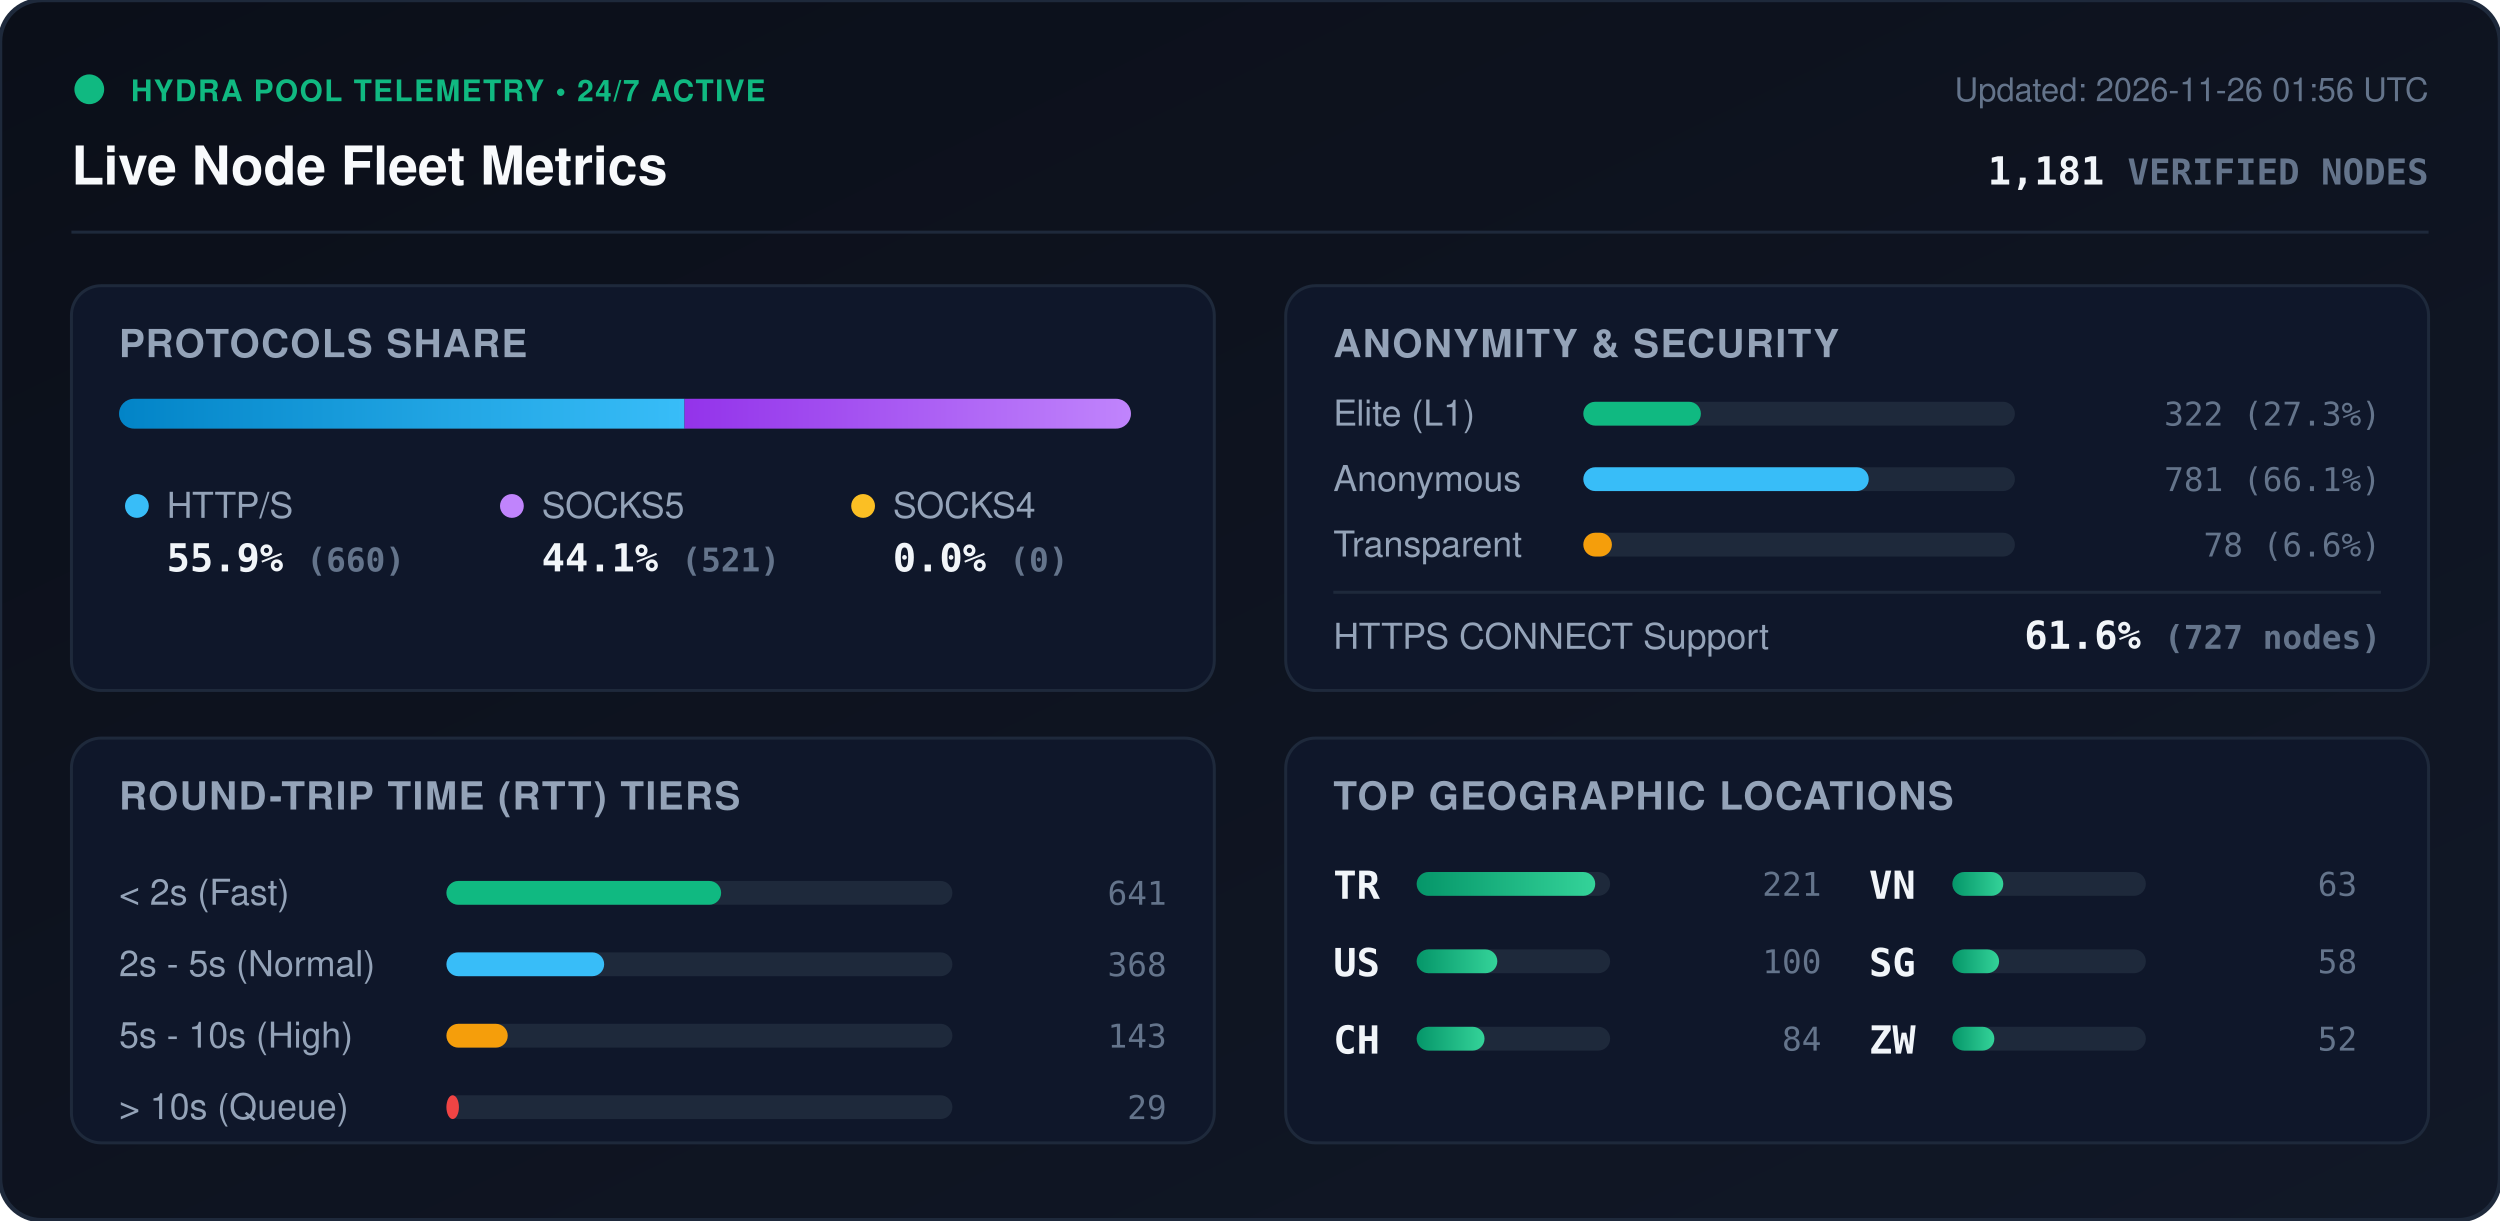
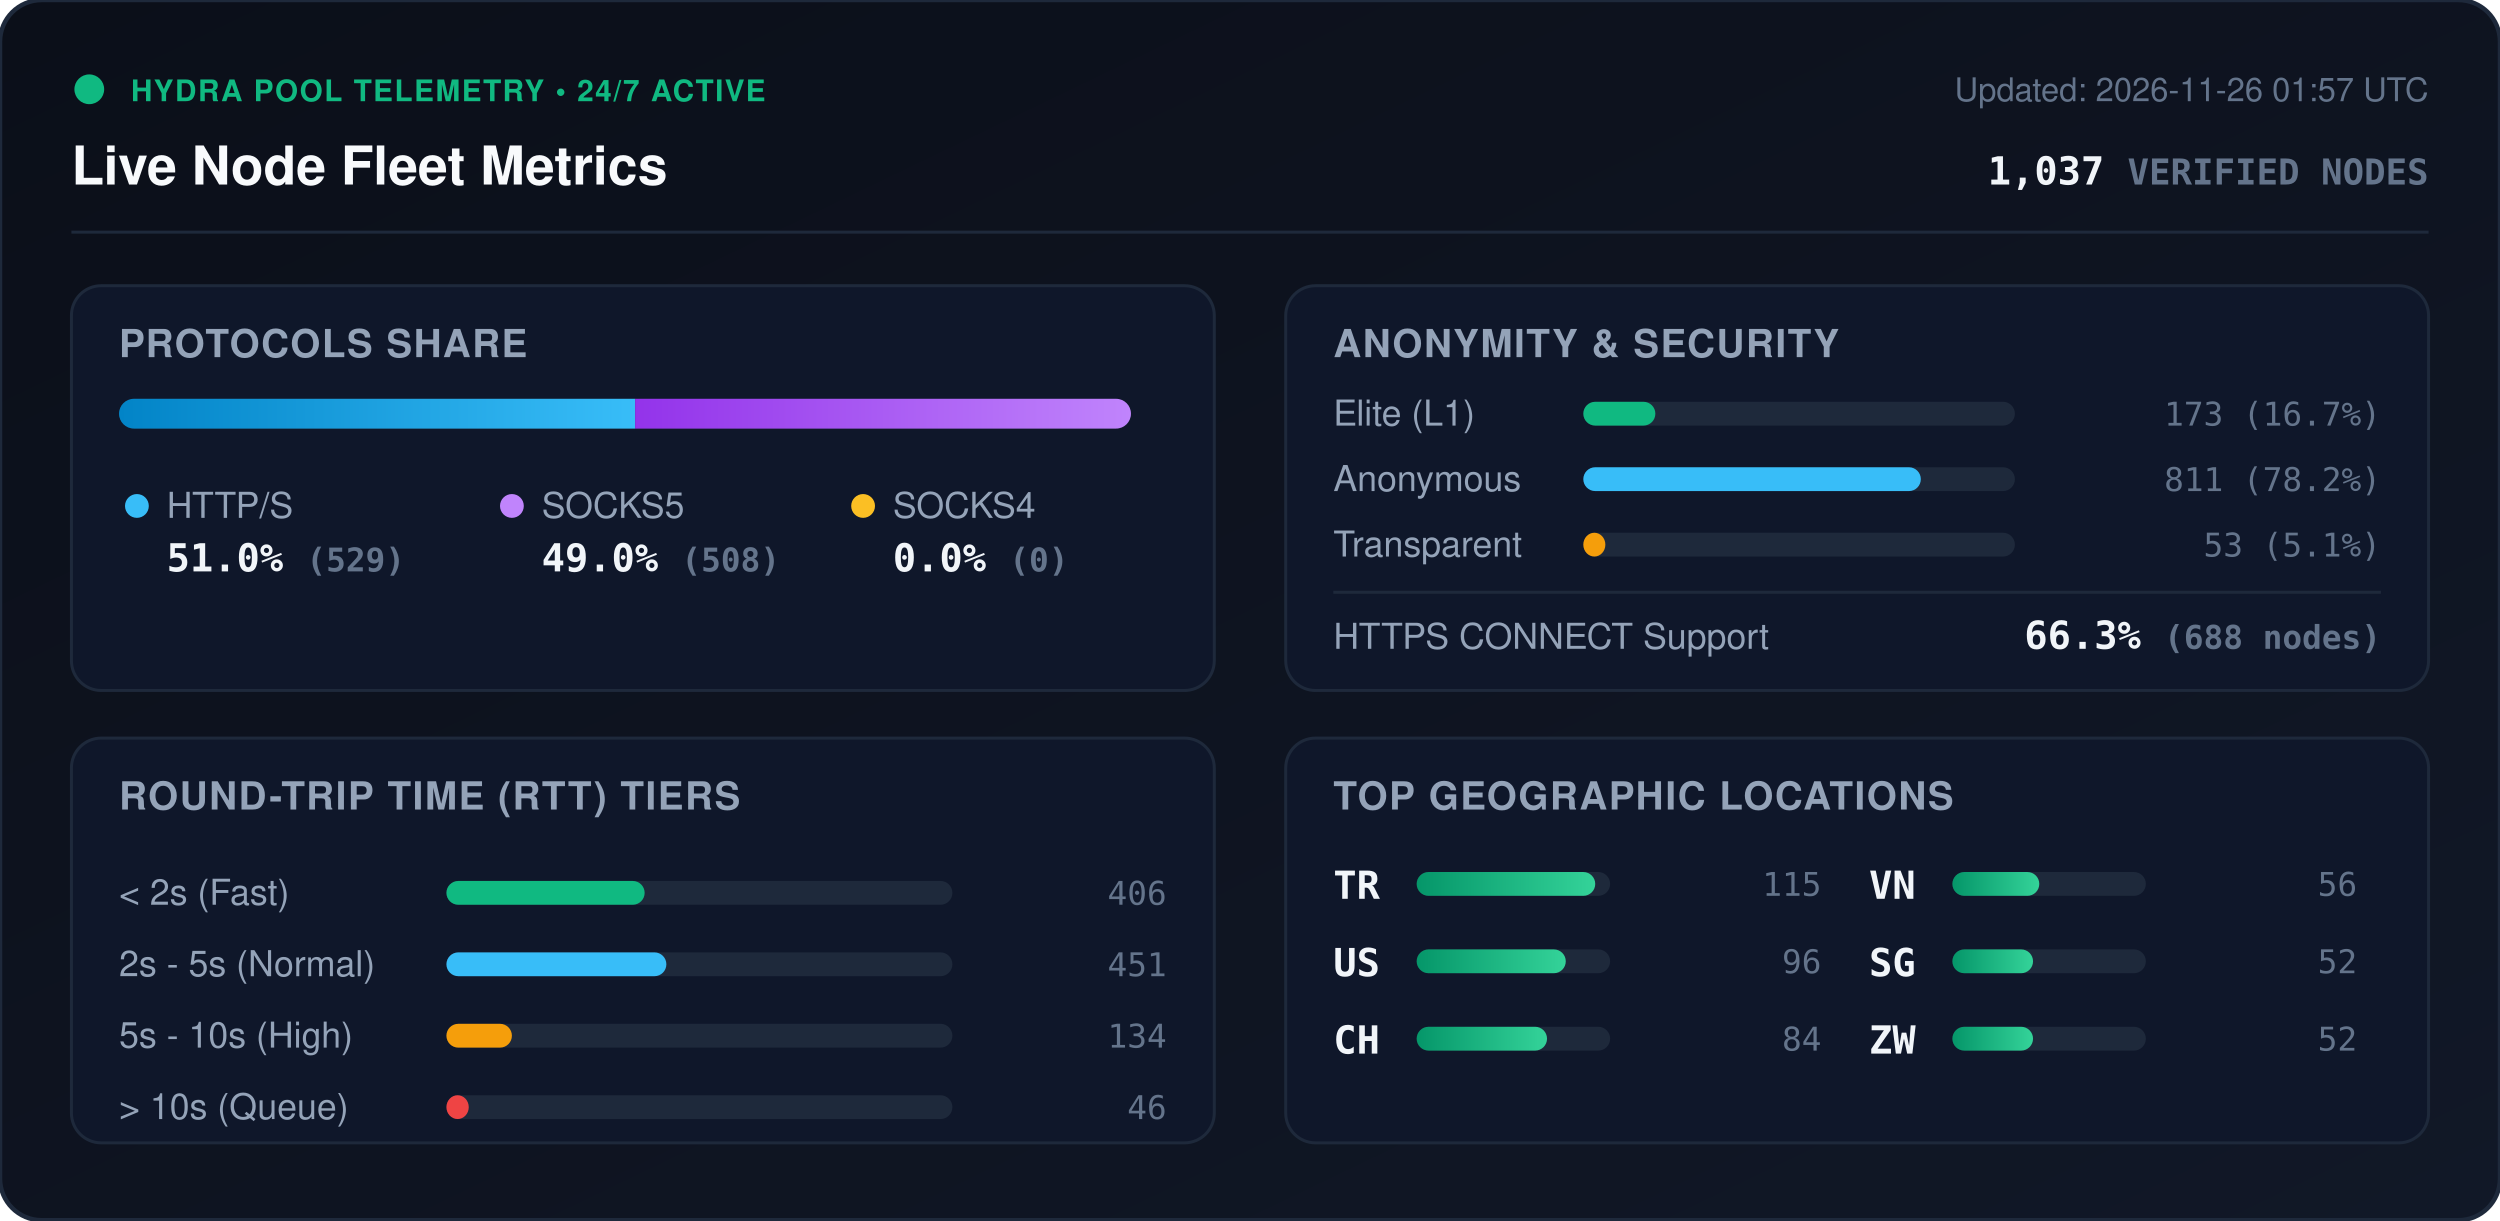
<svg xmlns="http://www.w3.org/2000/svg" viewBox="0 0 840 410" width="840" height="410" style="max-width: 100%; height: auto;">
  <defs>
    <linearGradient id="bg" x1="0%" y1="0%" x2="100%" y2="100%">
      <stop offset="0%" stop-color="#0b0f19" />
      <stop offset="100%" stop-color="#111827" />
    </linearGradient>
    <linearGradient id="bar-http" x1="0%" y1="0%" x2="100%" y2="0%">
      <stop offset="0%" stop-color="#0284c7" />
      <stop offset="100%" stop-color="#38bdf8" />
    </linearGradient>
    <linearGradient id="bar-socks5" x1="0%" y1="0%" x2="100%" y2="0%">
      <stop offset="0%" stop-color="#9333ea" />
      <stop offset="100%" stop-color="#c084fc" />
    </linearGradient>
    <linearGradient id="bar-socks4" x1="0%" y1="0%" x2="100%" y2="0%">
      <stop offset="0%" stop-color="#d97706" />
      <stop offset="100%" stop-color="#fbbf24" />
    </linearGradient>
    <linearGradient id="bar-green" x1="0%" y1="0%" x2="100%" y2="0%">
      <stop offset="0%" stop-color="#059669" />
      <stop offset="100%" stop-color="#34d399" />
    </linearGradient>
    <clipPath id="prog-track-clip">
      <rect width="340.0" height="10" rx="5" />
    </clipPath>
    <style>
      .title { font: 700 18px -apple-system, BlinkMacSystemFont, 'Segoe UI', Helvetica, Arial, sans-serif; fill: #f8fafc; }
      .sub { font: 500 11px -apple-system, BlinkMacSystemFont, 'Segoe UI', Helvetica, Arial, sans-serif; fill: #64748b; }
      .section-hdr { font: 600 13px -apple-system, BlinkMacSystemFont, 'Segoe UI', Helvetica, Arial, sans-serif; fill: #94a3b8; letter-spacing: 0.5px; }
      .metric-val { font: 700 13px -apple-system, BlinkMacSystemFont, 'Segoe UI', Helvetica, Arial, sans-serif; fill: #f1f5f9; }
      .metric-lbl { font: 500 12px -apple-system, BlinkMacSystemFont, 'Segoe UI', Helvetica, Arial, sans-serif; fill: #94a3b8; }
      .badge-txt { font: 700 10px -apple-system, BlinkMacSystemFont, 'Segoe UI', Helvetica, Arial, sans-serif; fill: #10b981; letter-spacing: 0.5px; }
      .mono { font-family: ui-monospace, SFMono-Regular, Menlo, Monaco, Consolas, monospace; }
      .pulse { animation: beacon 2s infinite ease-in-out; }
      @keyframes beacon { 0%, 100% { opacity: 1; } 50% { opacity: 0.35; } }
    </style>
  </defs>
  <rect width="840" height="410" rx="14" fill="url(#bg)" stroke="#1e293b" stroke-width="1.5" />
  <g transform="translate(24, 24)">
    <circle cx="6" cy="6" r="5" fill="#10b981" class="pulse" />
    <text x="20" y="10" class="badge-txt">HYDRA POOL TELEMETRY • 24/7 ACTIVE</text>
    <text x="0" y="38" class="title">Live Node Fleet Metrics</text>
-     <text x="792" y="10" text-anchor="end" class="sub">Updated: 2026-11-26 01:56 UTC</text>
-     <text x="792" y="38" text-anchor="end" class="metric-val mono" fill="#38bdf8">1,181 <tspan font-size="12" fill="#64748b">VERIFIED NODES</tspan>
+     <text x="792" y="10" text-anchor="end" class="sub">Updated: 2026-11-26 01:57 UTC</text>
+     <text x="792" y="38" text-anchor="end" class="metric-val mono" fill="#38bdf8">1,037 <tspan font-size="12" fill="#64748b">VERIFIED NODES</tspan>
    </text>
  </g>
  <line x1="24" y1="78" x2="816" y2="78" stroke="#1e293b" stroke-width="1" />
  <g transform="translate(24, 96)">
    <rect width="384" height="136" rx="10" fill="#0f172a" stroke="#1e293b" />
    <text x="16" y="24" class="section-hdr">PROTOCOLS SHARE</text>
    <g transform="translate(16, 38)">
      <rect width="340.0" height="10" rx="5" fill="#1e293b" />
      <g clip-path="url(#prog-track-clip)">
-         <rect x="0" width="190.0" height="10" fill="url(#bar-http)" />
-         <rect x="190.0" width="150.0" height="10" fill="url(#bar-socks5)" />
+         <rect x="0" width="173.4" height="10" fill="url(#bar-http)" />
+         <rect x="173.4" width="166.6" height="10" fill="url(#bar-socks5)" />
        <rect x="340.0" width="0.0" height="10" fill="url(#bar-socks4)" />
      </g>
    </g>
    <g transform="translate(16, 68)">
      <circle cx="6" cy="6" r="4" fill="#38bdf8" />
      <text x="16" y="10" class="metric-lbl">HTTP/S</text>
-       <text x="16" y="28" class="metric-val mono">55.9% <tspan font-size="11" fill="#64748b">(660)</tspan>
+       <text x="16" y="28" class="metric-val mono">51.0% <tspan font-size="11" fill="#64748b">(529)</tspan>
      </text>
      <circle cx="132" cy="6" r="4" fill="#c084fc" />
      <text x="142" y="10" class="metric-lbl">SOCKS5</text>
-       <text x="142" y="28" class="metric-val mono">44.1% <tspan font-size="11" fill="#64748b">(521)</tspan>
+       <text x="142" y="28" class="metric-val mono">49.0% <tspan font-size="11" fill="#64748b">(508)</tspan>
      </text>
      <circle cx="250" cy="6" r="4" fill="#fbbf24" />
      <text x="260" y="10" class="metric-lbl">SOCKS4</text>
      <text x="260" y="28" class="metric-val mono">0.0% <tspan font-size="11" fill="#64748b">(0)</tspan>
      </text>
    </g>
  </g>
  <g transform="translate(432, 96)">
    <rect width="384" height="136" rx="10" fill="#0f172a" stroke="#1e293b" />
    <text x="16" y="24" class="section-hdr">ANONYMITY &amp; SECURITY</text>
    <text x="16" y="47" class="metric-lbl">Elite (L1)</text>
    <rect x="100" y="39" width="145.0" height="8" rx="4" fill="#1e293b" />
-     <rect x="100" y="39" width="39.5" height="8" rx="4" fill="#10b981" />
-     <text x="368" y="47" text-anchor="end" class="mono sub" fill="#e2e8f0">322 (27.3%)</text>
+     <rect x="100" y="39" width="24.2" height="8" rx="4" fill="#10b981" />
+     <text x="368" y="47" text-anchor="end" class="mono sub" fill="#e2e8f0">173 (16.7%)</text>
    <text x="16" y="69" class="metric-lbl">Anonymous</text>
    <rect x="100" y="61" width="145.0" height="8" rx="4" fill="#1e293b" />
-     <rect x="100" y="61" width="95.9" height="8" rx="4" fill="#38bdf8" />
-     <text x="368" y="69" text-anchor="end" class="mono sub" fill="#e2e8f0">781 (66.1%)</text>
+     <rect x="100" y="61" width="113.4" height="8" rx="4" fill="#38bdf8" />
+     <text x="368" y="69" text-anchor="end" class="mono sub" fill="#e2e8f0">811 (78.2%)</text>
    <text x="16" y="91" class="metric-lbl">Transparent</text>
    <rect x="100" y="83" width="145.0" height="8" rx="4" fill="#1e293b" />
-     <rect x="100" y="83" width="9.6" height="8" rx="4" fill="#f59e0b" />
-     <text x="368" y="91" text-anchor="end" class="mono sub" fill="#e2e8f0">78 (6.6%)</text>
+     <rect x="100" y="83" width="7.4" height="8" rx="4" fill="#f59e0b" />
+     <text x="368" y="91" text-anchor="end" class="mono sub" fill="#e2e8f0">53 (5.1%)</text>
    <line x1="16" y1="103" x2="368" y2="103" stroke="#1e293b" stroke-width="1" />
    <text x="16" y="122" class="metric-lbl">HTTPS CONNECT Support</text>
-     <text x="368" y="122" text-anchor="end" class="metric-val mono" fill="#34d399">61.6% <tspan font-size="11" fill="#64748b">(727 nodes)</tspan>
+     <text x="368" y="122" text-anchor="end" class="metric-val mono" fill="#34d399">66.3% <tspan font-size="11" fill="#64748b">(688 nodes)</tspan>
    </text>
  </g>
  <g transform="translate(24, 248)">
    <rect width="384" height="136" rx="10" fill="#0f172a" stroke="#1e293b" />
    <text x="16" y="24" class="section-hdr">ROUND-TRIP TIME (RTT) TIERS</text>
    <g transform="translate(16, 42)">
      <text x="0" y="14" class="metric-lbl">&lt; 2s (Fast)</text>
      <rect x="110" y="6" width="170" height="8" rx="4" fill="#1e293b" />
-       <rect x="110" y="6" width="92.3" height="8" rx="4" fill="#10b981" />
-       <text x="352" y="14" text-anchor="end" class="mono sub">641</text>
+       <rect x="110" y="6" width="66.6" height="8" rx="4" fill="#10b981" />
+       <text x="352" y="14" text-anchor="end" class="mono sub">406</text>
      <text x="0" y="38" class="metric-lbl">2s - 5s (Normal)</text>
      <rect x="110" y="30" width="170" height="8" rx="4" fill="#1e293b" />
-       <rect x="110" y="30" width="53.0" height="8" rx="4" fill="#38bdf8" />
-       <text x="352" y="38" text-anchor="end" class="mono sub">368</text>
+       <rect x="110" y="30" width="73.9" height="8" rx="4" fill="#38bdf8" />
+       <text x="352" y="38" text-anchor="end" class="mono sub">451</text>
      <text x="0" y="62" class="metric-lbl">5s - 10s (High)</text>
      <rect x="110" y="54" width="170" height="8" rx="4" fill="#1e293b" />
-       <rect x="110" y="54" width="20.6" height="8" rx="4" fill="#f59e0b" />
-       <text x="352" y="62" text-anchor="end" class="mono sub">143</text>
+       <rect x="110" y="54" width="22.0" height="8" rx="4" fill="#f59e0b" />
+       <text x="352" y="62" text-anchor="end" class="mono sub">134</text>
      <text x="0" y="86" class="metric-lbl">&gt; 10s (Queue)</text>
      <rect x="110" y="78" width="170" height="8" rx="4" fill="#1e293b" />
-       <rect x="110" y="78" width="4.2" height="8" rx="4" fill="#ef4444" />
-       <text x="352" y="86" text-anchor="end" class="mono sub">29</text>
+       <rect x="110" y="78" width="7.5" height="8" rx="4" fill="#ef4444" />
+       <text x="352" y="86" text-anchor="end" class="mono sub">46</text>
    </g>
  </g>
  <g transform="translate(432, 248)">
    <rect width="384" height="136" rx="10" fill="#0f172a" stroke="#1e293b" />
    <text x="16" y="24" class="section-hdr">TOP GEOGRAPHIC LOCATIONS</text>
    <g transform="translate(16, 42)">
      <g transform="translate(0, 0)">
        <text x="0" y="12" class="mono metric-val" font-size="12">TR</text>
        <rect x="28" y="3" width="65" height="8" rx="4" fill="#1e293b" />
        <rect x="28" y="3" width="60.0" height="8" rx="4" fill="url(#bar-green)" />
-         <text x="164" y="11" text-anchor="end" class="mono sub">221</text>
+         <text x="164" y="11" text-anchor="end" class="mono sub">115</text>
      </g>
      <g transform="translate(0, 26)">
        <text x="0" y="12" class="mono metric-val" font-size="12">US</text>
        <rect x="28" y="3" width="65" height="8" rx="4" fill="#1e293b" />
-         <rect x="28" y="3" width="27.1" height="8" rx="4" fill="url(#bar-green)" />
-         <text x="164" y="11" text-anchor="end" class="mono sub">100</text>
+         <rect x="28" y="3" width="50.1" height="8" rx="4" fill="url(#bar-green)" />
+         <text x="164" y="11" text-anchor="end" class="mono sub">96</text>
      </g>
      <g transform="translate(0, 52)">
        <text x="0" y="12" class="mono metric-val" font-size="12">CH</text>
        <rect x="28" y="3" width="65" height="8" rx="4" fill="#1e293b" />
-         <rect x="28" y="3" width="22.8" height="8" rx="4" fill="url(#bar-green)" />
+         <rect x="28" y="3" width="43.8" height="8" rx="4" fill="url(#bar-green)" />
        <text x="164" y="11" text-anchor="end" class="mono sub">84</text>
      </g>
      <g transform="translate(180, 0)">
        <text x="0" y="12" class="mono metric-val" font-size="12">VN</text>
        <rect x="28" y="3" width="65" height="8" rx="4" fill="#1e293b" />
-         <rect x="28" y="3" width="17.1" height="8" rx="4" fill="url(#bar-green)" />
-         <text x="164" y="11" text-anchor="end" class="mono sub">63</text>
+         <rect x="28" y="3" width="29.2" height="8" rx="4" fill="url(#bar-green)" />
+         <text x="164" y="11" text-anchor="end" class="mono sub">56</text>
      </g>
      <g transform="translate(180, 26)">
        <text x="0" y="12" class="mono metric-val" font-size="12">SG</text>
        <rect x="28" y="3" width="65" height="8" rx="4" fill="#1e293b" />
-         <rect x="28" y="3" width="15.7" height="8" rx="4" fill="url(#bar-green)" />
-         <text x="164" y="11" text-anchor="end" class="mono sub">58</text>
+         <rect x="28" y="3" width="27.1" height="8" rx="4" fill="url(#bar-green)" />
+         <text x="164" y="11" text-anchor="end" class="mono sub">52</text>
      </g>
      <g transform="translate(180, 52)">
        <text x="0" y="12" class="mono metric-val" font-size="12">ZW</text>
        <rect x="28" y="3" width="65" height="8" rx="4" fill="#1e293b" />
-         <rect x="28" y="3" width="14.1" height="8" rx="4" fill="url(#bar-green)" />
+         <rect x="28" y="3" width="27.1" height="8" rx="4" fill="url(#bar-green)" />
        <text x="164" y="11" text-anchor="end" class="mono sub">52</text>
      </g>
    </g>
  </g>
</svg>
